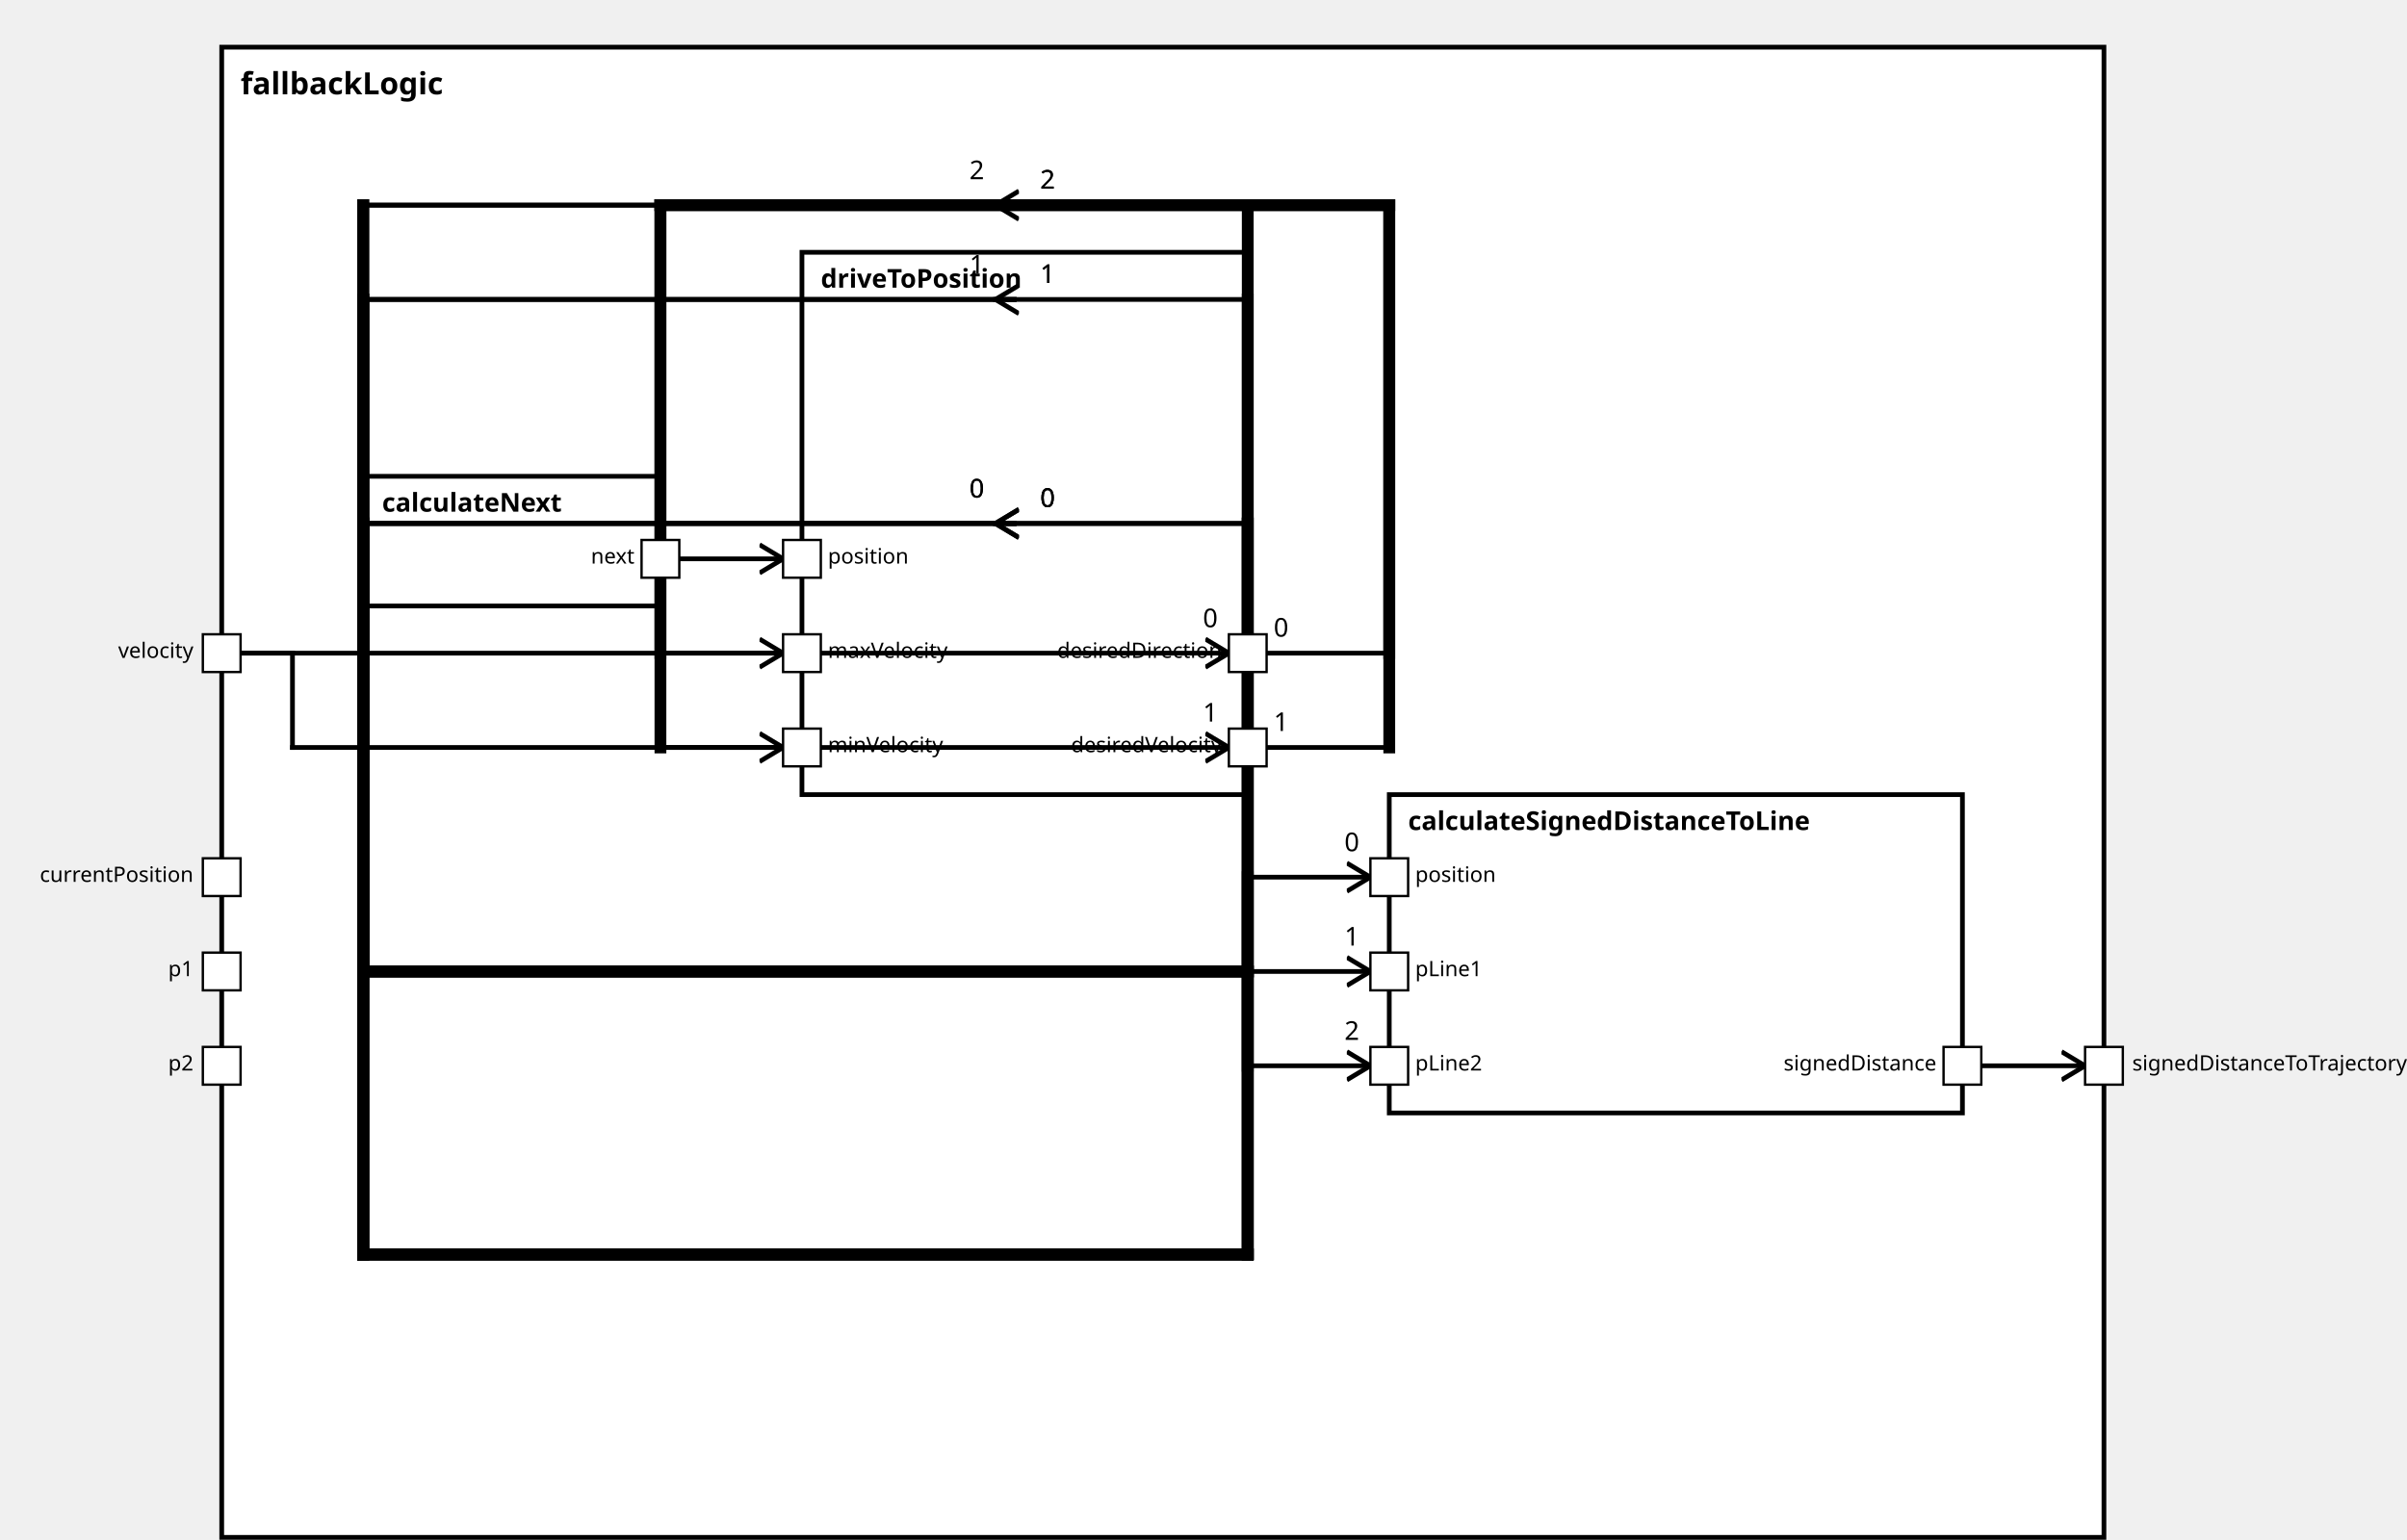
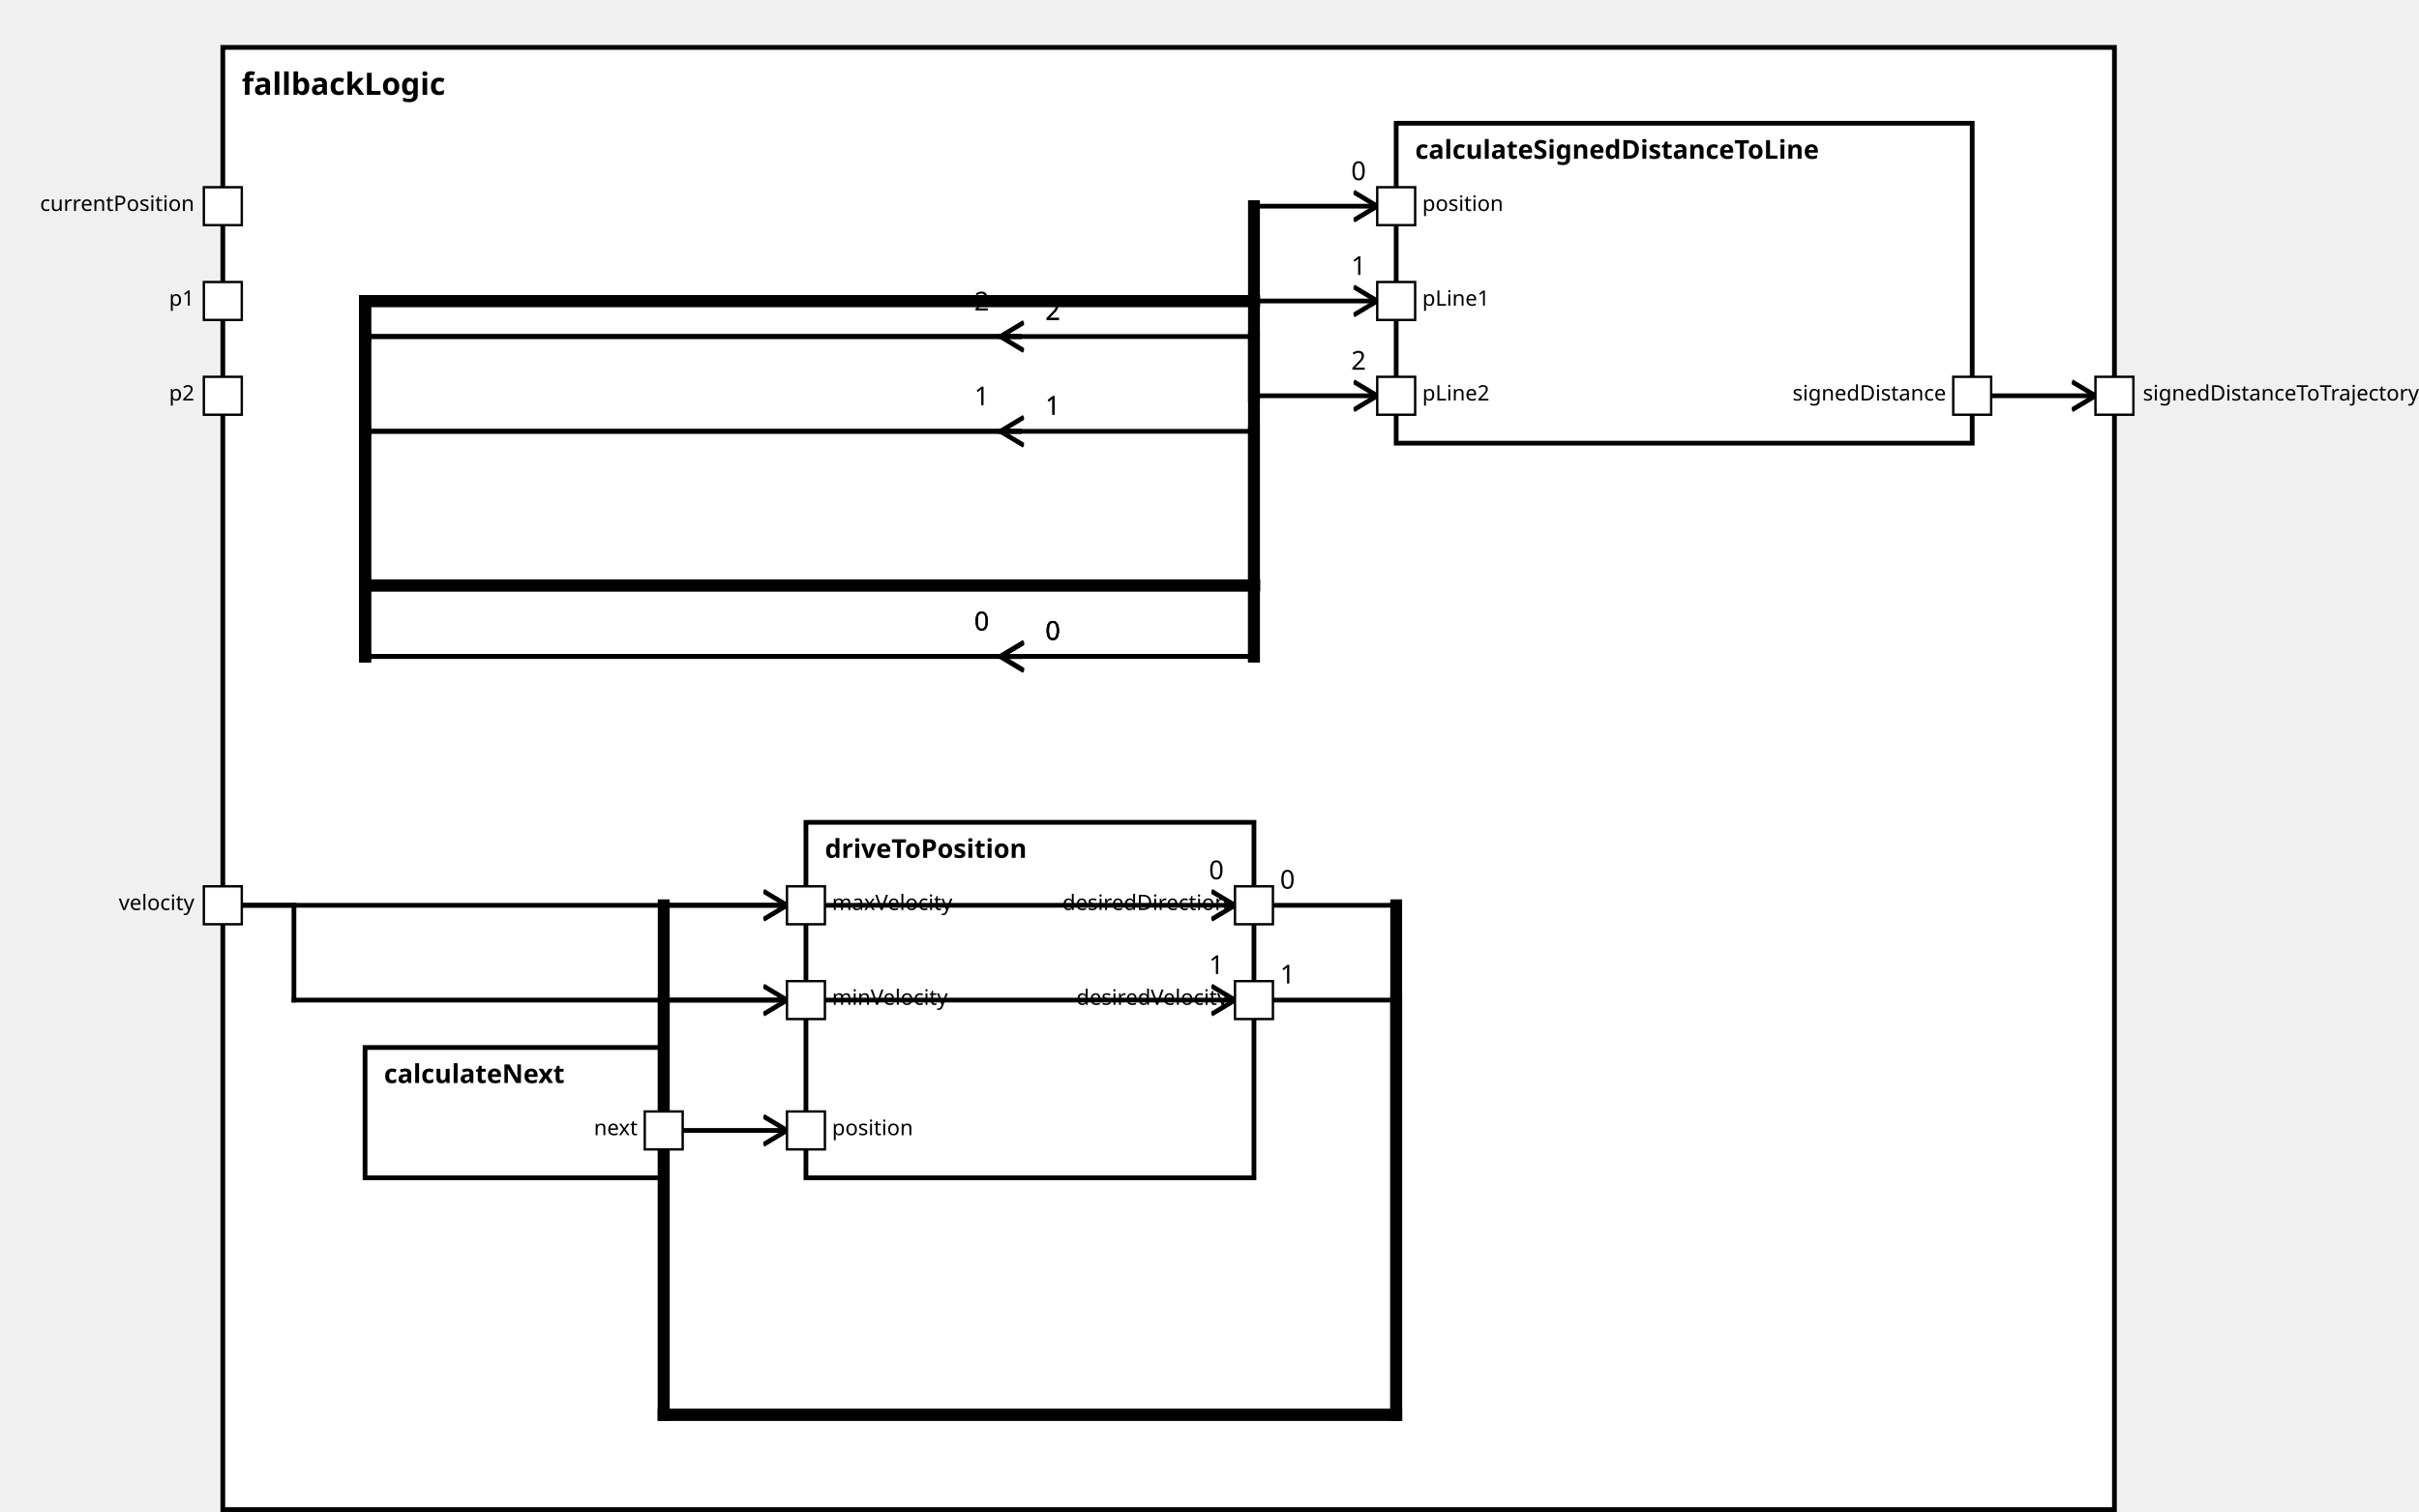
<svg xmlns="http://www.w3.org/2000/svg" xmlns:xlink="http://www.w3.org/1999/xlink" width="100%" height="100%" version="1.1">
  <svg version="1.1">
    <g transform="translate(94 20)">
-       <rect id="132" width="798" height="632" style="fill:white;stroke:black;stroke-width:2;fill-opacity:1.0;stroke-opacity:1.0" />
+       <rect id="127" width="798" height="617" style="fill:white;stroke:black;stroke-width:2;fill-opacity:1.0;stroke-opacity:1.0" />
      <text x="8" y="20" style="font-weight: bold" font-family="Verdana" font-size="13" fill="black">
            fallbackLogic
    </text>
    </g>
  </svg>
-   <g transform="translate(589 337)">
-     <rect data-name="autopilot.behavior.driveInsideTurn.fallbackLogic.calculateSignedDistanceToLine" id="136" width="243" height="135" style="fill:white;stroke:black;stroke-width:2;fill-opacity:1.0;stroke-opacity:1.0" />
+   <g transform="translate(589 52)">
+     <rect data-name="autopilot.behavior.driveInsideTurn.fallbackLogic.calculateSignedDistanceToLine" id="130" width="243" height="135" style="fill:white;stroke:black;stroke-width:2;fill-opacity:1.0;stroke-opacity:1.0" />
    <text x="8" y="15" alignment-baseline="middle" style="font-weight: bold" font-family="Verdana" font-size="11" fill="black">
    calculateSignedDistanceToLine
    </text>
  </g>
-   <g transform="translate(154 202)">
-     <rect data-name="autopilot.behavior.driveInsideTurn.fallbackLogic.calculateNext" id="134" width="126" height="55" style="fill:white;stroke:black;stroke-width:2;fill-opacity:1.0;stroke-opacity:1.0" />
+   <g transform="translate(154 442)">
+     <rect data-name="autopilot.behavior.driveInsideTurn.fallbackLogic.calculateNext" id="128" width="126" height="55" style="fill:white;stroke:black;stroke-width:2;fill-opacity:1.0;stroke-opacity:1.0" />
    <text x="8" y="15" alignment-baseline="middle" style="font-weight: bold" font-family="Verdana" font-size="11" fill="black">
    calculateNext
    </text>
  </g>
-   <g transform="translate(340 107)">
-     <rect data-name="autopilot.behavior.driveInsideTurn.fallbackLogic.driveToPosition" id="135" width="189" height="230" style="fill:white;stroke:black;stroke-width:2;fill-opacity:1.0;stroke-opacity:1.0" />
+   <g transform="translate(340 347)">
+     <rect data-name="autopilot.behavior.driveInsideTurn.fallbackLogic.driveToPosition" id="129" width="189" height="150" style="fill:white;stroke:black;stroke-width:2;fill-opacity:1.0;stroke-opacity:1.0" />
    <text x="8" y="15" alignment-baseline="middle" style="font-weight: bold" font-family="Verdana" font-size="11" fill="black">
    driveToPosition
    </text>
  </g>
  <defs>
    <marker id="0,0,0" markerWidth="13" markerHeight="13" refX="5" refY="5" orient="auto">
      <polyline points="0,2 5,5 0,8" style="fill:none; stroke:rgb(0,0,0);                     stroke-width:1" />
    </marker>
  </defs>
-   <line stroke-linecap="square" x1="832" y1="452" x2="884" y2="452" style="stroke:rgb(0, 0,0);             stroke-width:2;                 marker-end: url(#0,0,0)             " />
-   <line stroke-linecap="square" x1="529" y1="277" x2="589" y2="277" style="stroke:rgb(0, 0,0);             stroke-width:2; " />
-   <text x="540" y="270" alignment-baseline="middle" font-family="Verdana" font-size="11" fill="black">
-     0
-     </text>
-   <line stroke-linecap="square" x1="589" y1="277" x2="589" y2="87" style="stroke:rgb(0, 0,0);             stroke-width:5; " />
-   <line stroke-linecap="square" x1="589" y1="87" x2="280" y2="87" style="stroke:rgb(0, 0,0);             stroke-width:5; " />
-   <line stroke-linecap="square" x1="280" y1="87" x2="280" y2="277" style="stroke:rgb(0, 0,0);             stroke-width:5; " />
-   <line stroke-linecap="square" x1="280" y1="277" x2="521" y2="277" style="stroke:rgb(0, 0,0);             stroke-width:2;                 marker-end: url(#0,0,0)             " />
-   <text x="510" y="266" alignment-baseline="middle" font-family="Verdana" font-size="11" fill="black">
-     0
-     </text>
-   <line stroke-linecap="square" x1="529" y1="317" x2="589" y2="317" style="stroke:rgb(0, 0,0);             stroke-width:2; " />
-   <text x="540" y="310" alignment-baseline="middle" font-family="Verdana" font-size="11" fill="black">
-     1
-     </text>
-   <line stroke-linecap="square" x1="589" y1="317" x2="589" y2="87" style="stroke:rgb(0, 0,0);             stroke-width:5; " />
-   <line stroke-linecap="square" x1="589" y1="87" x2="280" y2="87" style="stroke:rgb(0, 0,0);             stroke-width:5; " />
-   <line stroke-linecap="square" x1="280" y1="87" x2="280" y2="317" style="stroke:rgb(0, 0,0);             stroke-width:5; " />
-   <line stroke-linecap="square" x1="280" y1="317" x2="521" y2="317" style="stroke:rgb(0, 0,0);             stroke-width:2;                 marker-end: url(#0,0,0)             " />
-   <text x="510" y="306" alignment-baseline="middle" font-family="Verdana" font-size="11" fill="black">
-     1
-     </text>
-   <line stroke-linecap="square" x1="430" y1="222" x2="154" y2="222" style="stroke:rgb(0, 0,0);             stroke-width:2; " />
-   <text x="441" y="215" alignment-baseline="middle" font-family="Verdana" font-size="11" fill="black">
-     0
-     </text>
-   <line stroke-linecap="square" x1="154" y1="222" x2="154" y2="412" style="stroke:rgb(0, 0,0);             stroke-width:5; " />
-   <line stroke-linecap="square" x1="154" y1="412" x2="529" y2="412" style="stroke:rgb(0, 0,0);             stroke-width:5; " />
-   <line stroke-linecap="square" x1="529" y1="412" x2="529" y2="372" style="stroke:rgb(0, 0,0);             stroke-width:5; " />
-   <line stroke-linecap="square" x1="529" y1="372" x2="581" y2="372" style="stroke:rgb(0, 0,0);             stroke-width:2;                 marker-end: url(#0,0,0)             " />
-   <text x="570" y="361" alignment-baseline="middle" font-family="Verdana" font-size="11" fill="black">
-     0
-     </text>
-   <line stroke-linecap="square" x1="430" y1="127" x2="154" y2="127" style="stroke:rgb(0, 0,0);             stroke-width:2; " />
-   <text x="441" y="120" alignment-baseline="middle" font-family="Verdana" font-size="11" fill="black">
-     1
-     </text>
-   <line stroke-linecap="square" x1="154" y1="127" x2="154" y2="412" style="stroke:rgb(0, 0,0);             stroke-width:5; " />
-   <line stroke-linecap="square" x1="154" y1="412" x2="529" y2="412" style="stroke:rgb(0, 0,0);             stroke-width:5; " />
-   <line stroke-linecap="square" x1="529" y1="412" x2="529" y2="412" style="stroke:rgb(0, 0,0);             stroke-width:5; " />
-   <line stroke-linecap="square" x1="529" y1="412" x2="581" y2="412" style="stroke:rgb(0, 0,0);             stroke-width:2;                 marker-end: url(#0,0,0)             " />
-   <text x="570" y="401" alignment-baseline="middle" font-family="Verdana" font-size="11" fill="black">
-     1
-     </text>
-   <line stroke-linecap="square" x1="430" y1="87" x2="154" y2="87" style="stroke:rgb(0, 0,0);             stroke-width:2; " />
-   <text x="441" y="80" alignment-baseline="middle" font-family="Verdana" font-size="11" fill="black">
-     2
-     </text>
-   <line stroke-linecap="square" x1="154" y1="87" x2="154" y2="412" style="stroke:rgb(0, 0,0);             stroke-width:5; " />
-   <line stroke-linecap="square" x1="154" y1="412" x2="529" y2="412" style="stroke:rgb(0, 0,0);             stroke-width:5; " />
-   <line stroke-linecap="square" x1="529" y1="412" x2="529" y2="452" style="stroke:rgb(0, 0,0);             stroke-width:5; " />
-   <line stroke-linecap="square" x1="529" y1="452" x2="581" y2="452" style="stroke:rgb(0, 0,0);             stroke-width:2;                 marker-end: url(#0,0,0)             " />
-   <text x="570" y="441" alignment-baseline="middle" font-family="Verdana" font-size="11" fill="black">
-     2
-     </text>
-   <line stroke-linecap="square" x1="430" y1="222" x2="154" y2="222" style="stroke:rgb(0, 0,0);             stroke-width:2; " />
-   <text x="441" y="215" alignment-baseline="middle" font-family="Verdana" font-size="11" fill="black">
-     0
-     </text>
-   <line stroke-linecap="square" x1="154" y1="222" x2="154" y2="532" style="stroke:rgb(0, 0,0);             stroke-width:5; " />
-   <line stroke-linecap="square" x1="154" y1="532" x2="529" y2="532" style="stroke:rgb(0, 0,0);             stroke-width:5; " />
-   <line stroke-linecap="square" x1="529" y1="532" x2="529" y2="222" style="stroke:rgb(0, 0,0);             stroke-width:5; " />
-   <line stroke-linecap="square" x1="529" y1="222" x2="422" y2="222" style="stroke:rgb(0, 0,0);             stroke-width:2;                 marker-end: url(#0,0,0)             " />
-   <text x="411" y="211" alignment-baseline="middle" font-family="Verdana" font-size="11" fill="black">
-     0
-     </text>
-   <line stroke-linecap="square" x1="430" y1="127" x2="154" y2="127" style="stroke:rgb(0, 0,0);             stroke-width:2; " />
-   <text x="441" y="120" alignment-baseline="middle" font-family="Verdana" font-size="11" fill="black">
-     1
-     </text>
-   <line stroke-linecap="square" x1="154" y1="127" x2="154" y2="532" style="stroke:rgb(0, 0,0);             stroke-width:5; " />
-   <line stroke-linecap="square" x1="154" y1="532" x2="529" y2="532" style="stroke:rgb(0, 0,0);             stroke-width:5; " />
-   <line stroke-linecap="square" x1="529" y1="532" x2="529" y2="127" style="stroke:rgb(0, 0,0);             stroke-width:5; " />
-   <line stroke-linecap="square" x1="529" y1="127" x2="422" y2="127" style="stroke:rgb(0, 0,0);             stroke-width:2;                 marker-end: url(#0,0,0)             " />
-   <text x="411" y="116" alignment-baseline="middle" font-family="Verdana" font-size="11" fill="black">
-     1
-     </text>
-   <line stroke-linecap="square" x1="430" y1="87" x2="154" y2="87" style="stroke:rgb(0, 0,0);             stroke-width:2; " />
-   <text x="441" y="80" alignment-baseline="middle" font-family="Verdana" font-size="11" fill="black">
-     2
-     </text>
-   <line stroke-linecap="square" x1="154" y1="87" x2="154" y2="532" style="stroke:rgb(0, 0,0);             stroke-width:5; " />
-   <line stroke-linecap="square" x1="154" y1="532" x2="529" y2="532" style="stroke:rgb(0, 0,0);             stroke-width:5; " />
-   <line stroke-linecap="square" x1="529" y1="532" x2="529" y2="87" style="stroke:rgb(0, 0,0);             stroke-width:5; " />
-   <line stroke-linecap="square" x1="529" y1="87" x2="422" y2="87" style="stroke:rgb(0, 0,0);             stroke-width:2;                 marker-end: url(#0,0,0)             " />
-   <text x="411" y="76" alignment-baseline="middle" font-family="Verdana" font-size="11" fill="black">
-     2
-     </text>
-   <line stroke-linecap="square" x1="430" y1="222" x2="154" y2="222" style="stroke:rgb(0, 0,0);             stroke-width:2; " />
-   <text x="441" y="215" alignment-baseline="middle" font-family="Verdana" font-size="11" fill="black">
-     0
-     </text>
-   <line stroke-linecap="square" x1="154" y1="222" x2="154" y2="532" style="stroke:rgb(0, 0,0);             stroke-width:5; " />
-   <line stroke-linecap="square" x1="154" y1="532" x2="529" y2="532" style="stroke:rgb(0, 0,0);             stroke-width:5; " />
-   <line stroke-linecap="square" x1="529" y1="532" x2="529" y2="222" style="stroke:rgb(0, 0,0);             stroke-width:5; " />
-   <line stroke-linecap="square" x1="529" y1="222" x2="422" y2="222" style="stroke:rgb(0, 0,0);             stroke-width:2;                 marker-end: url(#0,0,0)             " />
-   <text x="411" y="211" alignment-baseline="middle" font-family="Verdana" font-size="11" fill="black">
-     0
-     </text>
-   <line stroke-linecap="square" x1="280" y1="237" x2="332" y2="237" style="stroke:rgb(0, 0,0);             stroke-width:2;                 marker-end: url(#0,0,0)             " />
-   <line stroke-linecap="square" x1="94" y1="277" x2="124" y2="277" style="stroke:rgb(0, 0,0);             stroke-width:2; " />
-   <line stroke-linecap="square" x1="124" y1="277" x2="124" y2="317" style="stroke:rgb(0, 0,0);             stroke-width:2; " />
-   <line stroke-linecap="square" x1="124" y1="317" x2="332" y2="317" style="stroke:rgb(0, 0,0);             stroke-width:2;                 marker-end: url(#0,0,0)             " />
-   <line stroke-linecap="square" x1="94" y1="277" x2="332" y2="277" style="stroke:rgb(0, 0,0);             stroke-width:2;                 marker-end: url(#0,0,0)             " />
+   <line stroke-linecap="square" x1="832" y1="167" x2="884" y2="167" style="stroke:rgb(0, 0,0);             stroke-width:2;                 marker-end: url(#0,0,0)             " />
+   <line stroke-linecap="square" x1="529" y1="382" x2="589" y2="382" style="stroke:rgb(0, 0,0);             stroke-width:2; " />
+   <text x="540" y="375" alignment-baseline="middle" font-family="Verdana" font-size="11" fill="black">
+     0
+     </text>
+   <line stroke-linecap="square" x1="589" y1="382" x2="589" y2="597" style="stroke:rgb(0, 0,0);             stroke-width:5; " />
+   <line stroke-linecap="square" x1="589" y1="597" x2="280" y2="597" style="stroke:rgb(0, 0,0);             stroke-width:5; " />
+   <line stroke-linecap="square" x1="280" y1="597" x2="280" y2="382" style="stroke:rgb(0, 0,0);             stroke-width:5; " />
+   <line stroke-linecap="square" x1="280" y1="382" x2="521" y2="382" style="stroke:rgb(0, 0,0);             stroke-width:2;                 marker-end: url(#0,0,0)             " />
+   <text x="510" y="371" alignment-baseline="middle" font-family="Verdana" font-size="11" fill="black">
+     0
+     </text>
+   <line stroke-linecap="square" x1="529" y1="422" x2="589" y2="422" style="stroke:rgb(0, 0,0);             stroke-width:2; " />
+   <text x="540" y="415" alignment-baseline="middle" font-family="Verdana" font-size="11" fill="black">
+     1
+     </text>
+   <line stroke-linecap="square" x1="589" y1="422" x2="589" y2="597" style="stroke:rgb(0, 0,0);             stroke-width:5; " />
+   <line stroke-linecap="square" x1="589" y1="597" x2="280" y2="597" style="stroke:rgb(0, 0,0);             stroke-width:5; " />
+   <line stroke-linecap="square" x1="280" y1="597" x2="280" y2="422" style="stroke:rgb(0, 0,0);             stroke-width:5; " />
+   <line stroke-linecap="square" x1="280" y1="422" x2="521" y2="422" style="stroke:rgb(0, 0,0);             stroke-width:2;                 marker-end: url(#0,0,0)             " />
+   <text x="510" y="411" alignment-baseline="middle" font-family="Verdana" font-size="11" fill="black">
+     1
+     </text>
+   <line stroke-linecap="square" x1="430" y1="277" x2="154" y2="277" style="stroke:rgb(0, 0,0);             stroke-width:2; " />
+   <text x="441" y="270" alignment-baseline="middle" font-family="Verdana" font-size="11" fill="black">
+     0
+     </text>
+   <line stroke-linecap="square" x1="154" y1="277" x2="154" y2="127" style="stroke:rgb(0, 0,0);             stroke-width:5; " />
+   <line stroke-linecap="square" x1="154" y1="127" x2="529" y2="127" style="stroke:rgb(0, 0,0);             stroke-width:5; " />
+   <line stroke-linecap="square" x1="529" y1="127" x2="529" y2="87" style="stroke:rgb(0, 0,0);             stroke-width:5; " />
+   <line stroke-linecap="square" x1="529" y1="87" x2="581" y2="87" style="stroke:rgb(0, 0,0);             stroke-width:2;                 marker-end: url(#0,0,0)             " />
+   <text x="570" y="76" alignment-baseline="middle" font-family="Verdana" font-size="11" fill="black">
+     0
+     </text>
+   <line stroke-linecap="square" x1="430" y1="182" x2="154" y2="182" style="stroke:rgb(0, 0,0);             stroke-width:2; " />
+   <text x="441" y="175" alignment-baseline="middle" font-family="Verdana" font-size="11" fill="black">
+     1
+     </text>
+   <line stroke-linecap="square" x1="154" y1="182" x2="154" y2="127" style="stroke:rgb(0, 0,0);             stroke-width:5; " />
+   <line stroke-linecap="square" x1="154" y1="127" x2="529" y2="127" style="stroke:rgb(0, 0,0);             stroke-width:5; " />
+   <line stroke-linecap="square" x1="529" y1="127" x2="529" y2="127" style="stroke:rgb(0, 0,0);             stroke-width:5; " />
+   <line stroke-linecap="square" x1="529" y1="127" x2="581" y2="127" style="stroke:rgb(0, 0,0);             stroke-width:2;                 marker-end: url(#0,0,0)             " />
+   <text x="570" y="116" alignment-baseline="middle" font-family="Verdana" font-size="11" fill="black">
+     1
+     </text>
+   <line stroke-linecap="square" x1="430" y1="142" x2="154" y2="142" style="stroke:rgb(0, 0,0);             stroke-width:2; " />
+   <text x="441" y="135" alignment-baseline="middle" font-family="Verdana" font-size="11" fill="black">
+     2
+     </text>
+   <line stroke-linecap="square" x1="154" y1="142" x2="154" y2="127" style="stroke:rgb(0, 0,0);             stroke-width:5; " />
+   <line stroke-linecap="square" x1="154" y1="127" x2="529" y2="127" style="stroke:rgb(0, 0,0);             stroke-width:5; " />
+   <line stroke-linecap="square" x1="529" y1="127" x2="529" y2="167" style="stroke:rgb(0, 0,0);             stroke-width:5; " />
+   <line stroke-linecap="square" x1="529" y1="167" x2="581" y2="167" style="stroke:rgb(0, 0,0);             stroke-width:2;                 marker-end: url(#0,0,0)             " />
+   <text x="570" y="156" alignment-baseline="middle" font-family="Verdana" font-size="11" fill="black">
+     2
+     </text>
+   <line stroke-linecap="square" x1="430" y1="277" x2="154" y2="277" style="stroke:rgb(0, 0,0);             stroke-width:2; " />
+   <text x="441" y="270" alignment-baseline="middle" font-family="Verdana" font-size="11" fill="black">
+     0
+     </text>
+   <line stroke-linecap="square" x1="154" y1="277" x2="154" y2="247" style="stroke:rgb(0, 0,0);             stroke-width:5; " />
+   <line stroke-linecap="square" x1="154" y1="247" x2="529" y2="247" style="stroke:rgb(0, 0,0);             stroke-width:5; " />
+   <line stroke-linecap="square" x1="529" y1="247" x2="529" y2="277" style="stroke:rgb(0, 0,0);             stroke-width:5; " />
+   <line stroke-linecap="square" x1="529" y1="277" x2="422" y2="277" style="stroke:rgb(0, 0,0);             stroke-width:2;                 marker-end: url(#0,0,0)             " />
+   <text x="411" y="266" alignment-baseline="middle" font-family="Verdana" font-size="11" fill="black">
+     0
+     </text>
+   <line stroke-linecap="square" x1="430" y1="182" x2="154" y2="182" style="stroke:rgb(0, 0,0);             stroke-width:2; " />
+   <text x="441" y="175" alignment-baseline="middle" font-family="Verdana" font-size="11" fill="black">
+     1
+     </text>
+   <line stroke-linecap="square" x1="154" y1="182" x2="154" y2="247" style="stroke:rgb(0, 0,0);             stroke-width:5; " />
+   <line stroke-linecap="square" x1="154" y1="247" x2="529" y2="247" style="stroke:rgb(0, 0,0);             stroke-width:5; " />
+   <line stroke-linecap="square" x1="529" y1="247" x2="529" y2="182" style="stroke:rgb(0, 0,0);             stroke-width:5; " />
+   <line stroke-linecap="square" x1="529" y1="182" x2="422" y2="182" style="stroke:rgb(0, 0,0);             stroke-width:2;                 marker-end: url(#0,0,0)             " />
+   <text x="411" y="171" alignment-baseline="middle" font-family="Verdana" font-size="11" fill="black">
+     1
+     </text>
+   <line stroke-linecap="square" x1="430" y1="142" x2="154" y2="142" style="stroke:rgb(0, 0,0);             stroke-width:2; " />
+   <text x="441" y="135" alignment-baseline="middle" font-family="Verdana" font-size="11" fill="black">
+     2
+     </text>
+   <line stroke-linecap="square" x1="154" y1="142" x2="154" y2="247" style="stroke:rgb(0, 0,0);             stroke-width:5; " />
+   <line stroke-linecap="square" x1="154" y1="247" x2="529" y2="247" style="stroke:rgb(0, 0,0);             stroke-width:5; " />
+   <line stroke-linecap="square" x1="529" y1="247" x2="529" y2="142" style="stroke:rgb(0, 0,0);             stroke-width:5; " />
+   <line stroke-linecap="square" x1="529" y1="142" x2="422" y2="142" style="stroke:rgb(0, 0,0);             stroke-width:2;                 marker-end: url(#0,0,0)             " />
+   <text x="411" y="131" alignment-baseline="middle" font-family="Verdana" font-size="11" fill="black">
+     2
+     </text>
+   <line stroke-linecap="square" x1="430" y1="277" x2="154" y2="277" style="stroke:rgb(0, 0,0);             stroke-width:2; " />
+   <text x="441" y="270" alignment-baseline="middle" font-family="Verdana" font-size="11" fill="black">
+     0
+     </text>
+   <line stroke-linecap="square" x1="154" y1="277" x2="154" y2="247" style="stroke:rgb(0, 0,0);             stroke-width:5; " />
+   <line stroke-linecap="square" x1="154" y1="247" x2="529" y2="247" style="stroke:rgb(0, 0,0);             stroke-width:5; " />
+   <line stroke-linecap="square" x1="529" y1="247" x2="529" y2="277" style="stroke:rgb(0, 0,0);             stroke-width:5; " />
+   <line stroke-linecap="square" x1="529" y1="277" x2="422" y2="277" style="stroke:rgb(0, 0,0);             stroke-width:2;                 marker-end: url(#0,0,0)             " />
+   <text x="411" y="266" alignment-baseline="middle" font-family="Verdana" font-size="11" fill="black">
+     0
+     </text>
+   <line stroke-linecap="square" x1="280" y1="477" x2="332" y2="477" style="stroke:rgb(0, 0,0);             stroke-width:2;                 marker-end: url(#0,0,0)             " />
+   <line stroke-linecap="square" x1="94" y1="382" x2="124" y2="382" style="stroke:rgb(0, 0,0);             stroke-width:2; " />
+   <line stroke-linecap="square" x1="124" y1="382" x2="124" y2="422" style="stroke:rgb(0, 0,0);             stroke-width:2; " />
+   <line stroke-linecap="square" x1="124" y1="422" x2="332" y2="422" style="stroke:rgb(0, 0,0);             stroke-width:2;                 marker-end: url(#0,0,0)             " />
+   <line stroke-linecap="square" x1="94" y1="382" x2="332" y2="382" style="stroke:rgb(0, 0,0);             stroke-width:2;                 marker-end: url(#0,0,0)             " />
  <defs>
    <rect id="port" x="0" y="0" width="16" height="16" style="fill:white;stroke:rgb(0,0,0);stroke-width:1;fill-opacity:1.0;stroke-opacity:1.0" />
  </defs>
-   <use x="86" y="364" xlink:href="#port" />
-   <text text-anchor="end" alignment-baseline="middle" x="82" y="374" transform="rotate(0,82,374)" style="font-weight: regular" font-family="Verdana" font-size="9" fill="black">
+   <use x="86" y="79" xlink:href="#port" />
+   <text text-anchor="end" alignment-baseline="middle" x="82" y="89" transform="rotate(0,82,89)" style="font-weight: regular" font-family="Verdana" font-size="9" fill="black">
currentPosition
</text>
-   <use x="86" y="404" xlink:href="#port" />
-   <text text-anchor="end" alignment-baseline="middle" x="82" y="414" transform="rotate(0,82,414)" style="font-weight: regular" font-family="Verdana" font-size="9" fill="black">
+   <use x="86" y="119" xlink:href="#port" />
+   <text text-anchor="end" alignment-baseline="middle" x="82" y="129" transform="rotate(0,82,129)" style="font-weight: regular" font-family="Verdana" font-size="9" fill="black">
p1
</text>
-   <use x="86" y="444" xlink:href="#port" />
-   <text text-anchor="end" alignment-baseline="middle" x="82" y="454" transform="rotate(0,82,454)" style="font-weight: regular" font-family="Verdana" font-size="9" fill="black">
+   <use x="86" y="159" xlink:href="#port" />
+   <text text-anchor="end" alignment-baseline="middle" x="82" y="169" transform="rotate(0,82,169)" style="font-weight: regular" font-family="Verdana" font-size="9" fill="black">
p2
</text>
-   <use x="86" y="269" xlink:href="#port" />
-   <text text-anchor="end" alignment-baseline="middle" x="82" y="279" transform="rotate(0,82,279)" style="font-weight: regular" font-family="Verdana" font-size="9" fill="black">
+   <use x="86" y="374" xlink:href="#port" />
+   <text text-anchor="end" alignment-baseline="middle" x="82" y="384" transform="rotate(0,82,384)" style="font-weight: regular" font-family="Verdana" font-size="9" fill="black">
velocity
</text>
-   <use x="884" y="444" xlink:href="#port" />
-   <text text-anchor="start" alignment-baseline="middle" x="904" y="454" transform="rotate(0,904,454)" style="font-weight: regular" font-family="Verdana" font-size="9" fill="black">
+   <use x="884" y="159" xlink:href="#port" />
+   <text text-anchor="start" alignment-baseline="middle" x="904" y="169" transform="rotate(0,904,169)" style="font-weight: regular" font-family="Verdana" font-size="9" fill="black">
signedDistanceToTrajectory
</text>
-   <use x="581" y="364" xlink:href="#port" />
-   <text text-anchor="start" alignment-baseline="middle" x="600" y="374" transform="rotate(0,600,374)" style="font-weight: regular" font-family="Verdana" font-size="9" fill="black">
+   <use x="581" y="79" xlink:href="#port" />
+   <text text-anchor="start" alignment-baseline="middle" x="600" y="89" transform="rotate(0,600,89)" style="font-weight: regular" font-family="Verdana" font-size="9" fill="black">
position
</text>
-   <use x="581" y="404" xlink:href="#port" />
-   <text text-anchor="start" alignment-baseline="middle" x="600" y="414" transform="rotate(0,600,414)" style="font-weight: regular" font-family="Verdana" font-size="9" fill="black">
+   <use x="581" y="119" xlink:href="#port" />
+   <text text-anchor="start" alignment-baseline="middle" x="600" y="129" transform="rotate(0,600,129)" style="font-weight: regular" font-family="Verdana" font-size="9" fill="black">
pLine1
</text>
-   <use x="581" y="444" xlink:href="#port" />
-   <text text-anchor="start" alignment-baseline="middle" x="600" y="454" transform="rotate(0,600,454)" style="font-weight: regular" font-family="Verdana" font-size="9" fill="black">
+   <use x="581" y="159" xlink:href="#port" />
+   <text text-anchor="start" alignment-baseline="middle" x="600" y="169" transform="rotate(0,600,169)" style="font-weight: regular" font-family="Verdana" font-size="9" fill="black">
pLine2
</text>
-   <use x="824" y="444" xlink:href="#port" />
-   <text text-anchor="end" alignment-baseline="middle" x="821" y="454" transform="rotate(0,821,454)" style="font-weight: regular" font-family="Verdana" font-size="9" fill="black">
+   <use x="824" y="159" xlink:href="#port" />
+   <text text-anchor="end" alignment-baseline="middle" x="821" y="169" transform="rotate(0,821,169)" style="font-weight: regular" font-family="Verdana" font-size="9" fill="black">
signedDistance
</text>
-   <use x="272" y="229" xlink:href="#port" />
-   <text text-anchor="end" alignment-baseline="middle" x="269" y="239" transform="rotate(0,269,239)" style="font-weight: regular" font-family="Verdana" font-size="9" fill="black">
+   <use x="272" y="469" xlink:href="#port" />
+   <text text-anchor="end" alignment-baseline="middle" x="269" y="479" transform="rotate(0,269,479)" style="font-weight: regular" font-family="Verdana" font-size="9" fill="black">
next
</text>
-   <use x="332" y="229" xlink:href="#port" />
-   <text text-anchor="start" alignment-baseline="middle" x="351" y="239" transform="rotate(0,351,239)" style="font-weight: regular" font-family="Verdana" font-size="9" fill="black">
+   <use x="332" y="469" xlink:href="#port" />
+   <text text-anchor="start" alignment-baseline="middle" x="351" y="479" transform="rotate(0,351,479)" style="font-weight: regular" font-family="Verdana" font-size="9" fill="black">
position
</text>
-   <use x="332" y="309" xlink:href="#port" />
-   <text text-anchor="start" alignment-baseline="middle" x="351" y="319" transform="rotate(0,351,319)" style="font-weight: regular" font-family="Verdana" font-size="9" fill="black">
+   <use x="332" y="414" xlink:href="#port" />
+   <text text-anchor="start" alignment-baseline="middle" x="351" y="424" transform="rotate(0,351,424)" style="font-weight: regular" font-family="Verdana" font-size="9" fill="black">
minVelocity
</text>
-   <use x="332" y="269" xlink:href="#port" />
-   <text text-anchor="start" alignment-baseline="middle" x="351" y="279" transform="rotate(0,351,279)" style="font-weight: regular" font-family="Verdana" font-size="9" fill="black">
+   <use x="332" y="374" xlink:href="#port" />
+   <text text-anchor="start" alignment-baseline="middle" x="351" y="384" transform="rotate(0,351,384)" style="font-weight: regular" font-family="Verdana" font-size="9" fill="black">
maxVelocity
</text>
-   <use x="521" y="269" xlink:href="#port" />
-   <text text-anchor="end" alignment-baseline="middle" x="518" y="279" transform="rotate(0,518,279)" style="font-weight: regular" font-family="Verdana" font-size="9" fill="black">
+   <use x="521" y="374" xlink:href="#port" />
+   <text text-anchor="end" alignment-baseline="middle" x="518" y="384" transform="rotate(0,518,384)" style="font-weight: regular" font-family="Verdana" font-size="9" fill="black">
desiredDirection
</text>
-   <use x="521" y="309" xlink:href="#port" />
-   <text text-anchor="end" alignment-baseline="middle" x="518" y="319" transform="rotate(0,518,319)" style="font-weight: regular" font-family="Verdana" font-size="9" fill="black">
+   <use x="521" y="414" xlink:href="#port" />
+   <text text-anchor="end" alignment-baseline="middle" x="518" y="424" transform="rotate(0,518,424)" style="font-weight: regular" font-family="Verdana" font-size="9" fill="black">
desiredVelocity
</text>
</svg>
